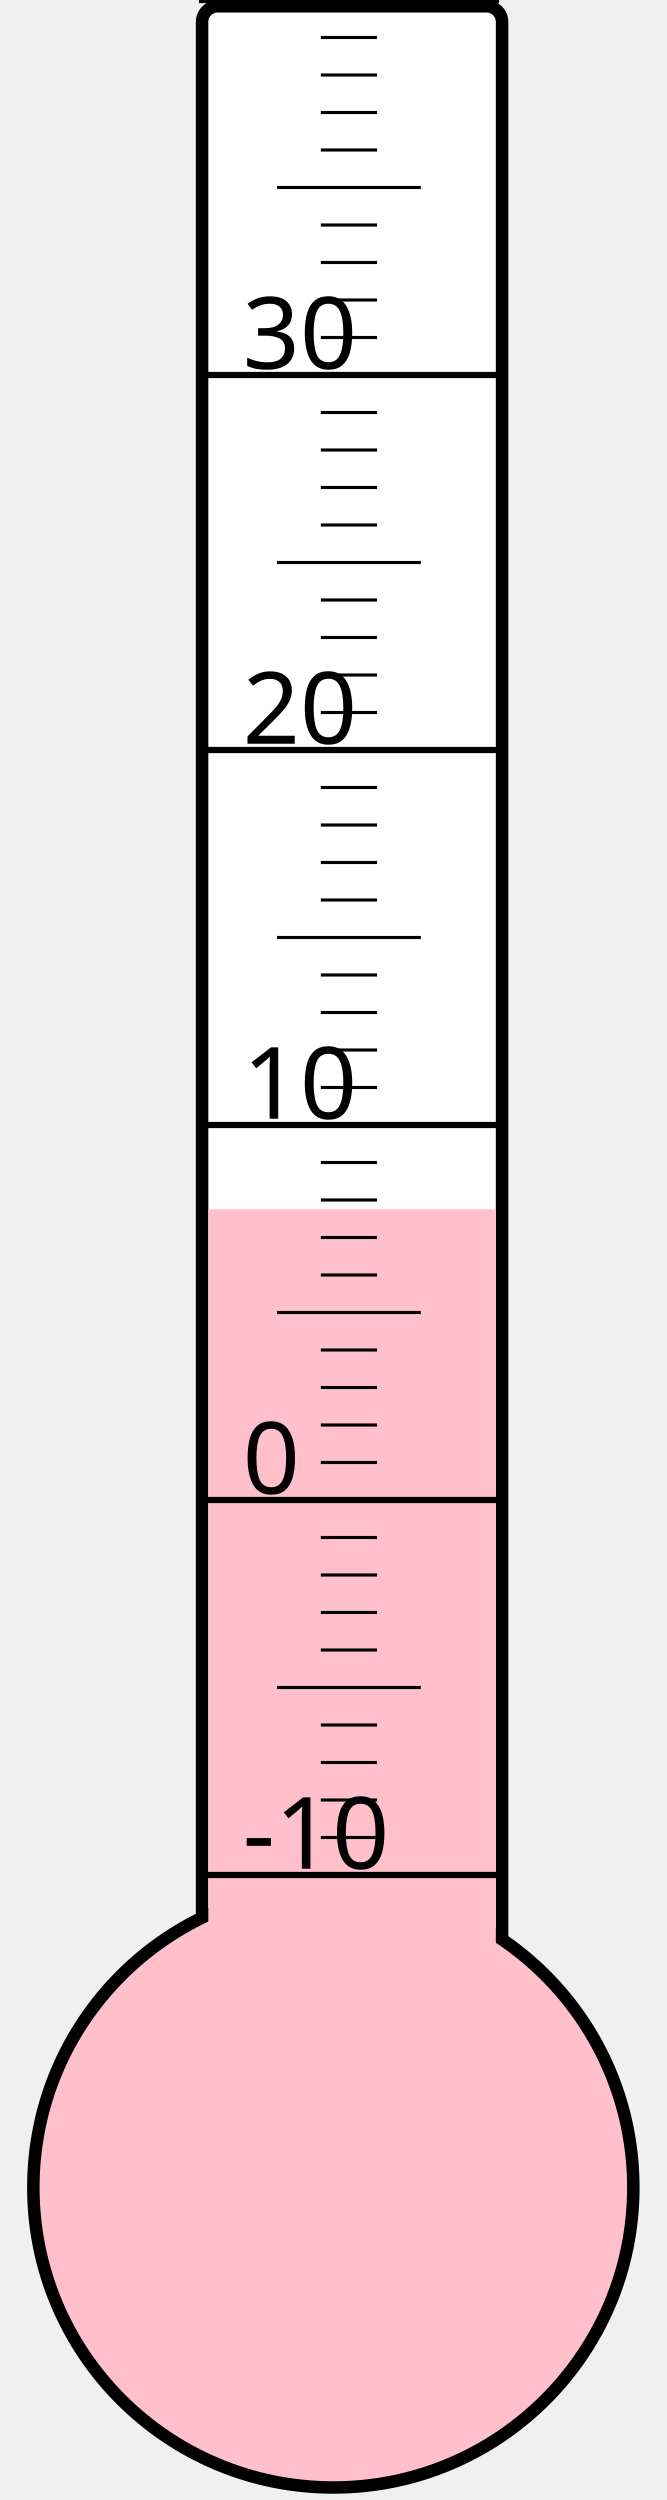
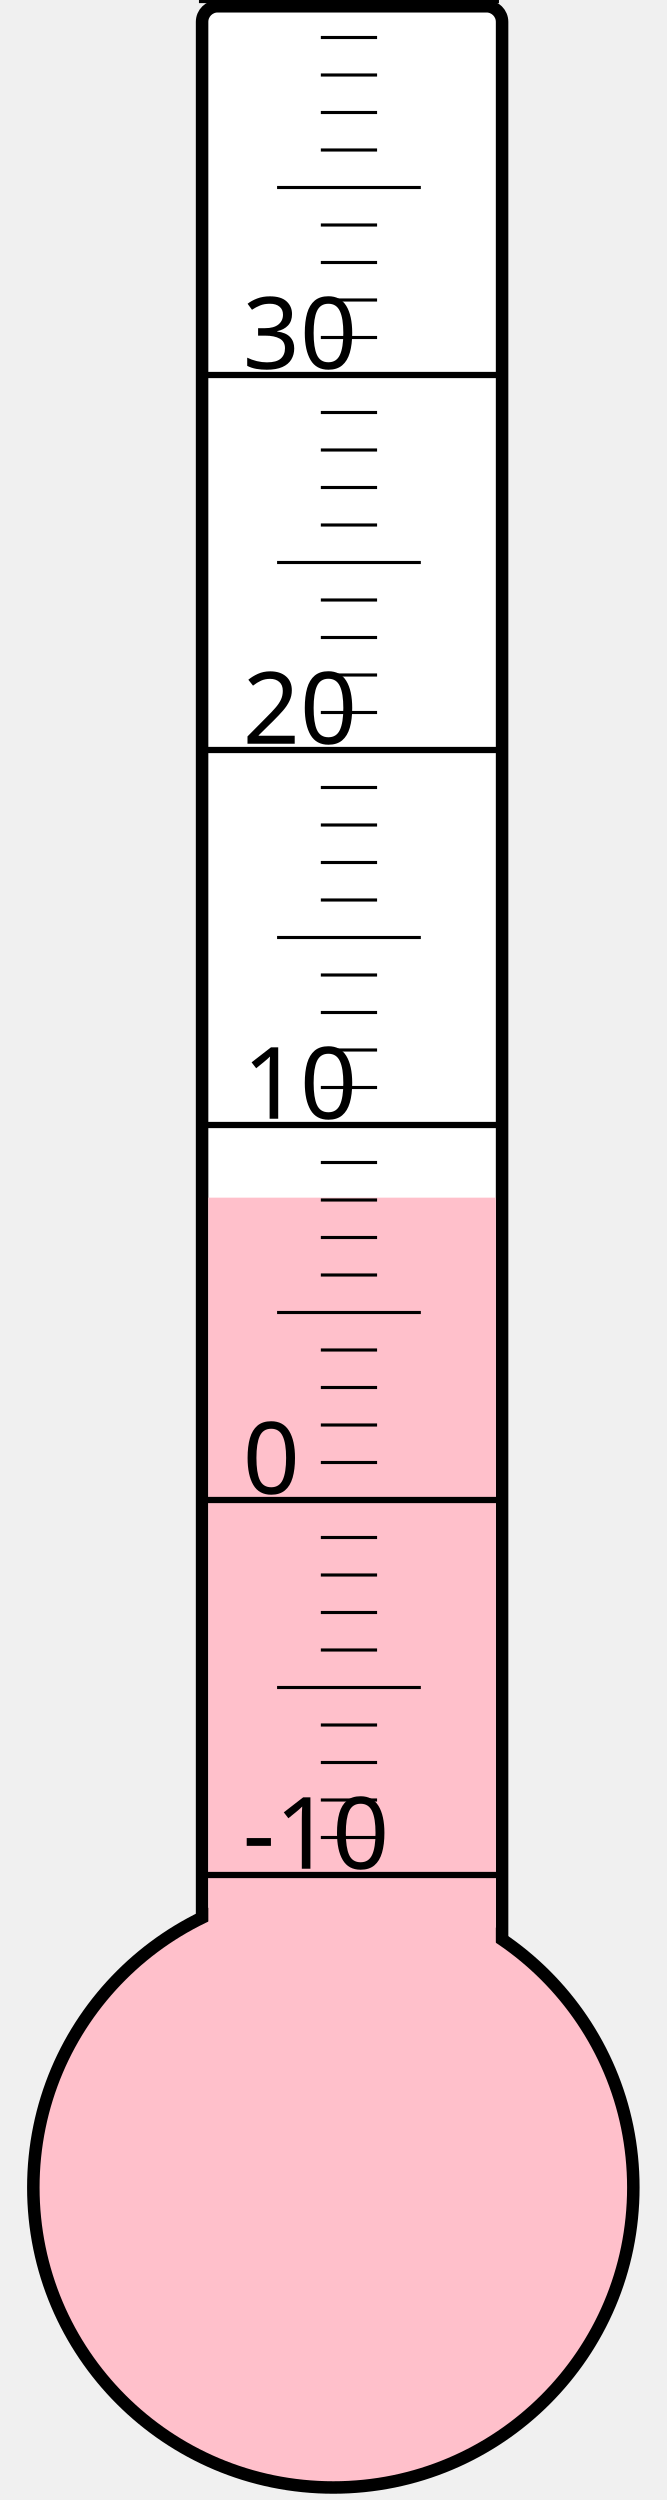
<svg xmlns="http://www.w3.org/2000/svg" width="40px" height="150px" viewBox="0 0 200 800">
  <rect width="200" height="800" x="0" y="0" style="fill: #ffffeb; fill-opacity: 0;" />
  <rect width="96" height="680" x="58" y="2" rx="5" ry="5" style="fill: white; fill-opacity: 1; stroke: black; stroke-width: 4;" />
  <circle cx="100" cy="700" r="96" style="fill: pink; stroke: black; stroke-width: 4;" />
-   <rect width="92" height="313.0" x="60" y="387.0" style="fill: pink; fill-opacity: 1; stroke-width: 0;" />
+   <rect width="92" height="316.75" x="60" y="383.25" style="fill: pink; fill-opacity: 1; stroke-width: 0;" />
  <text x="71" y="598" style="font-family: sans-serif; font-size: 24pt;">-10</text>
  <text x="71" y="478" style="font-family: sans-serif; font-size: 24pt;">0</text>
  <text x="71" y="358" style="font-family: sans-serif; font-size: 24pt;">10</text>
  <text x="71" y="238" style="font-family: sans-serif; font-size: 24pt;">20</text>
  <text x="71" y="118" style="font-family: sans-serif; font-size: 24pt;">30</text>
  <g style="stroke: black;">
    <line x1="57" y1="600" x2="153" y2="600" style="stroke-width: 2;" />
    <line x1="96" y1="588" x2="114" y2="588" style="stroke-width: 1;" />
    <line x1="96" y1="576" x2="114" y2="576" style="stroke-width: 1;" />
    <line x1="96" y1="564" x2="114" y2="564" style="stroke-width: 1;" />
    <line x1="96" y1="552" x2="114" y2="552" style="stroke-width: 1;" />
    <line x1="82" y1="540" x2="128" y2="540" style="stroke-width: 1;" />
    <line x1="96" y1="528" x2="114" y2="528" style="stroke-width: 1;" />
    <line x1="96" y1="516" x2="114" y2="516" style="stroke-width: 1;" />
    <line x1="96" y1="504" x2="114" y2="504" style="stroke-width: 1;" />
    <line x1="96" y1="492" x2="114" y2="492" style="stroke-width: 1;" />
    <line x1="57" y1="480" x2="153" y2="480" style="stroke-width: 2;" />
    <line x1="96" y1="468" x2="114" y2="468" style="stroke-width: 1;" />
    <line x1="96" y1="456" x2="114" y2="456" style="stroke-width: 1;" />
    <line x1="96" y1="444" x2="114" y2="444" style="stroke-width: 1;" />
    <line x1="96" y1="432" x2="114" y2="432" style="stroke-width: 1;" />
    <line x1="82" y1="420" x2="128" y2="420" style="stroke-width: 1;" />
    <line x1="96" y1="408" x2="114" y2="408" style="stroke-width: 1;" />
    <line x1="96" y1="396" x2="114" y2="396" style="stroke-width: 1;" />
    <line x1="96" y1="384" x2="114" y2="384" style="stroke-width: 1;" />
    <line x1="96" y1="372" x2="114" y2="372" style="stroke-width: 1;" />
    <line x1="57" y1="360" x2="153" y2="360" style="stroke-width: 2;" />
    <line x1="96" y1="348" x2="114" y2="348" style="stroke-width: 1;" />
    <line x1="96" y1="336" x2="114" y2="336" style="stroke-width: 1;" />
    <line x1="96" y1="324" x2="114" y2="324" style="stroke-width: 1;" />
    <line x1="96" y1="312" x2="114" y2="312" style="stroke-width: 1;" />
    <line x1="82" y1="300" x2="128" y2="300" style="stroke-width: 1;" />
    <line x1="96" y1="288" x2="114" y2="288" style="stroke-width: 1;" />
    <line x1="96" y1="276" x2="114" y2="276" style="stroke-width: 1;" />
    <line x1="96" y1="264" x2="114" y2="264" style="stroke-width: 1;" />
    <line x1="96" y1="252" x2="114" y2="252" style="stroke-width: 1;" />
    <line x1="57" y1="240" x2="153" y2="240" style="stroke-width: 2;" />
    <line x1="96" y1="228" x2="114" y2="228" style="stroke-width: 1;" />
    <line x1="96" y1="216" x2="114" y2="216" style="stroke-width: 1;" />
    <line x1="96" y1="204" x2="114" y2="204" style="stroke-width: 1;" />
    <line x1="96" y1="192" x2="114" y2="192" style="stroke-width: 1;" />
    <line x1="82" y1="180" x2="128" y2="180" style="stroke-width: 1;" />
    <line x1="96" y1="168" x2="114" y2="168" style="stroke-width: 1;" />
    <line x1="96" y1="156" x2="114" y2="156" style="stroke-width: 1;" />
    <line x1="96" y1="144" x2="114" y2="144" style="stroke-width: 1;" />
    <line x1="96" y1="132" x2="114" y2="132" style="stroke-width: 1;" />
    <line x1="57" y1="120" x2="153" y2="120" style="stroke-width: 2;" />
    <line x1="96" y1="108" x2="114" y2="108" style="stroke-width: 1;" />
    <line x1="96" y1="96" x2="114" y2="96" style="stroke-width: 1;" />
    <line x1="96" y1="84" x2="114" y2="84" style="stroke-width: 1;" />
    <line x1="96" y1="72" x2="114" y2="72" style="stroke-width: 1;" />
    <line x1="82" y1="60" x2="128" y2="60" style="stroke-width: 1;" />
    <line x1="96" y1="48" x2="114" y2="48" style="stroke-width: 1;" />
    <line x1="96" y1="36" x2="114" y2="36" style="stroke-width: 1;" />
    <line x1="96" y1="24" x2="114" y2="24" style="stroke-width: 1;" />
    <line x1="96" y1="12" x2="114" y2="12" style="stroke-width: 1;" />
    <line x1="57" y1="0" x2="153" y2="0" style="stroke-width: 2;" />
  </g>
</svg>
